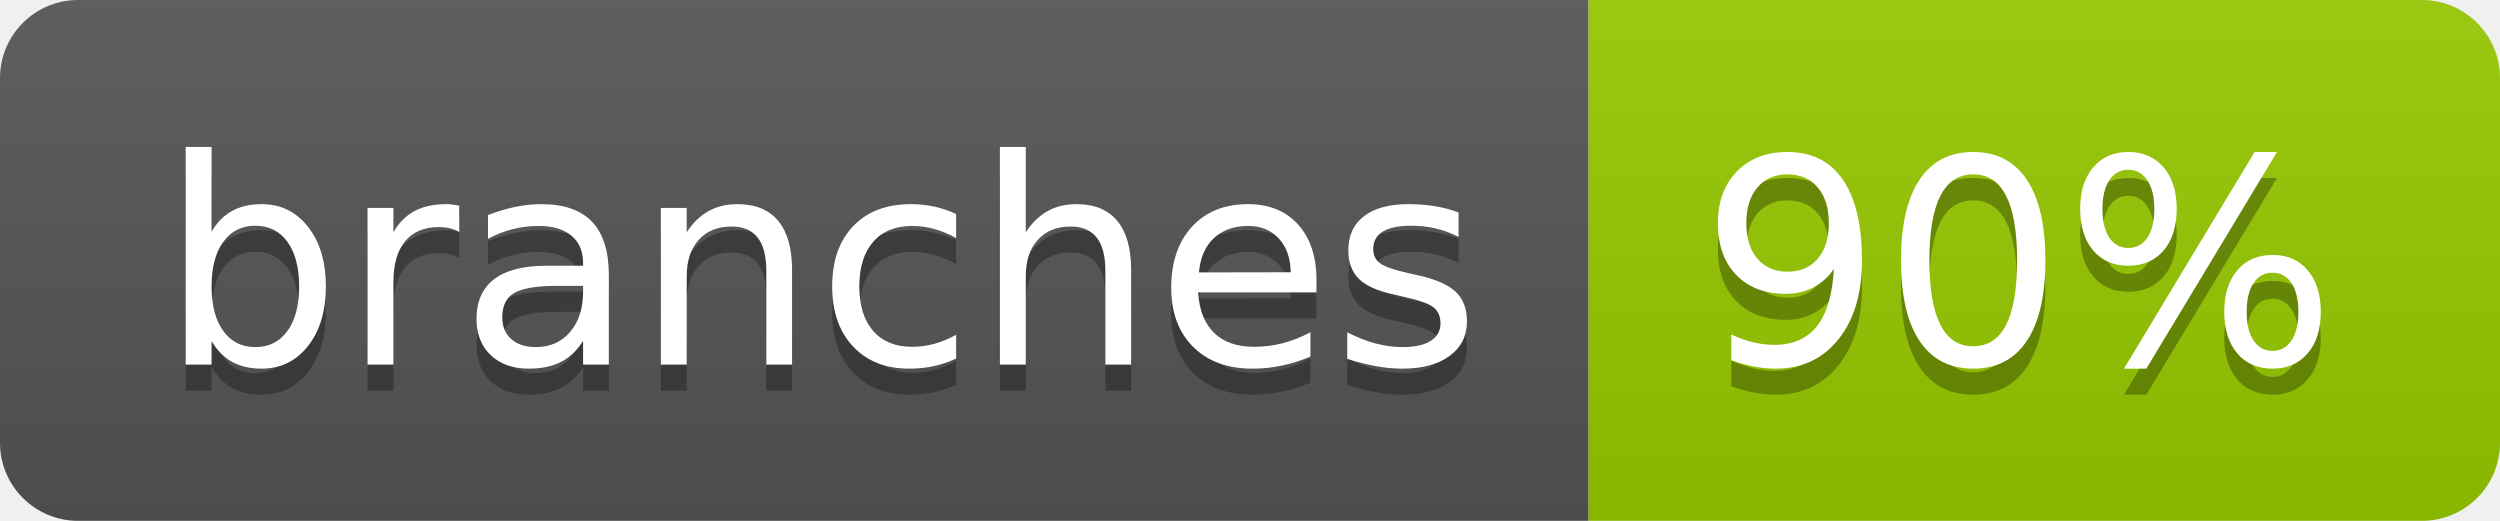
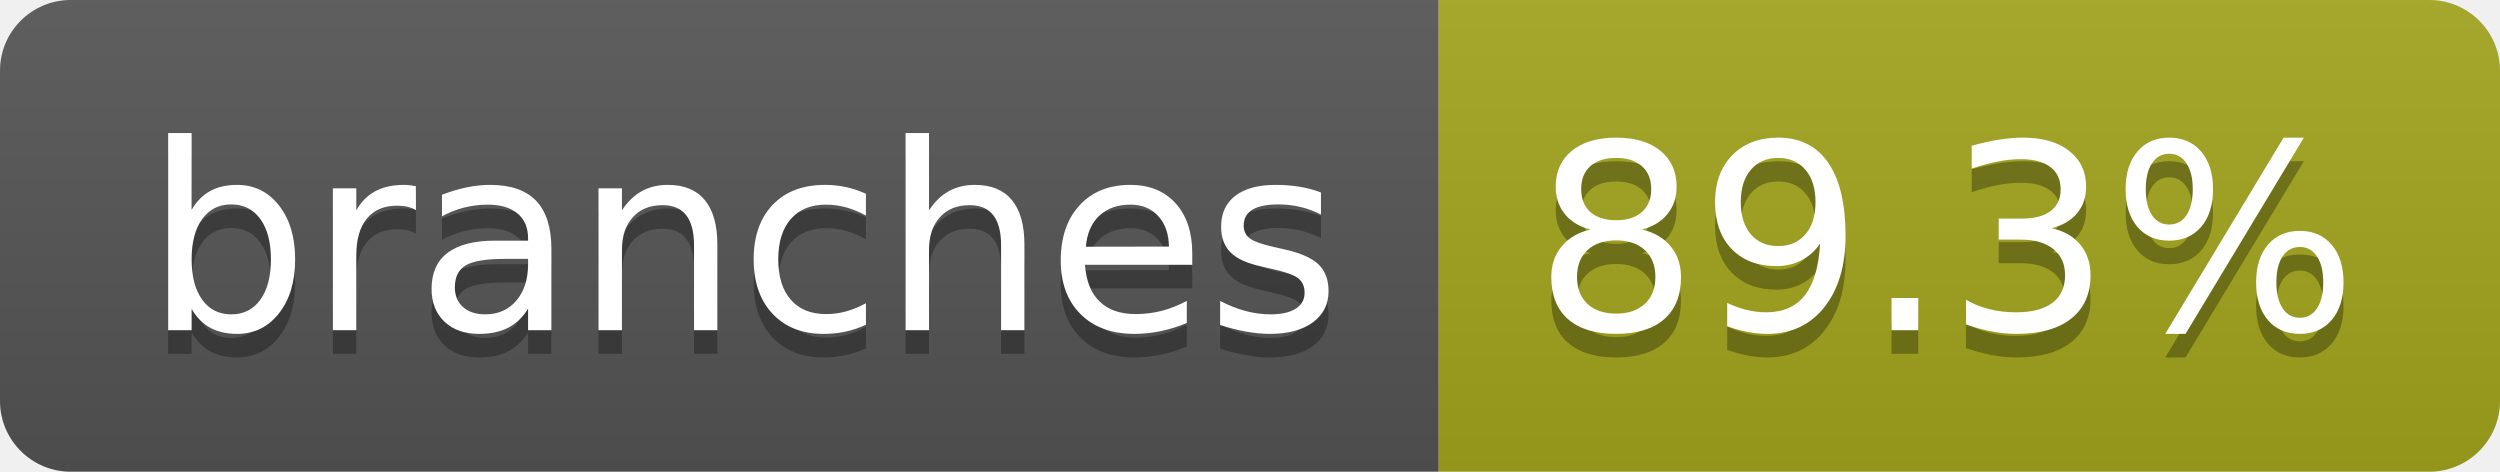
- <svg xmlns="http://www.w3.org/2000/svg" width="96" height="20" role="img" aria-label="branches: 90%">
+ <svg xmlns="http://www.w3.org/2000/svg" width="106" height="20" role="img" aria-label="branches: 89.3%">
  <linearGradient id="s" x2="0" y2="100%">
    <stop offset="0" stop-color="#bbb" stop-opacity=".1" />
    <stop offset="1" stop-opacity=".1" />
  </linearGradient>
  <clipPath id="r">
-     <rect width="96" height="20" rx="3" fill="#fff" />
+     <rect width="106" height="20" rx="3" fill="#fff" />
  </clipPath>
  <g clip-path="url(#r)">
    <rect width="61" height="20" fill="#555" />
-     <rect x="61" width="35" height="20" fill="#97ca00" />
-     <rect width="96" height="20" fill="url(#s)" />
+     <rect x="61" width="45" height="20" fill="#a4a61d" />
+     <rect width="106" height="20" fill="url(#s)" />
  </g>
  <g fill="#fff" text-anchor="middle" font-family="Verdana,Geneva,DejaVu Sans,sans-serif" text-rendering="geometricPrecision" font-size="110">
    <text aria-hidden="true" x="315" y="150" fill="#010101" fill-opacity=".3" transform="scale(.1)" textLength="507">branches</text>
    <text x="315" y="140" transform="scale(.1)" fill="#fff" textLength="507">branches</text>
-     <text aria-hidden="true" x="775" y="150" fill="#010101" fill-opacity=".3" transform="scale(.1)" textLength="245">90%</text>
-     <text x="775" y="140" transform="scale(.1)" fill="#fff" textLength="245">90%</text>
+     <text aria-hidden="true" x="825" y="150" fill="#010101" fill-opacity=".3" transform="scale(.1)" textLength="350">89.3%</text>
+     <text x="825" y="140" transform="scale(.1)" fill="#fff" textLength="350">89.3%</text>
  </g>
</svg>
